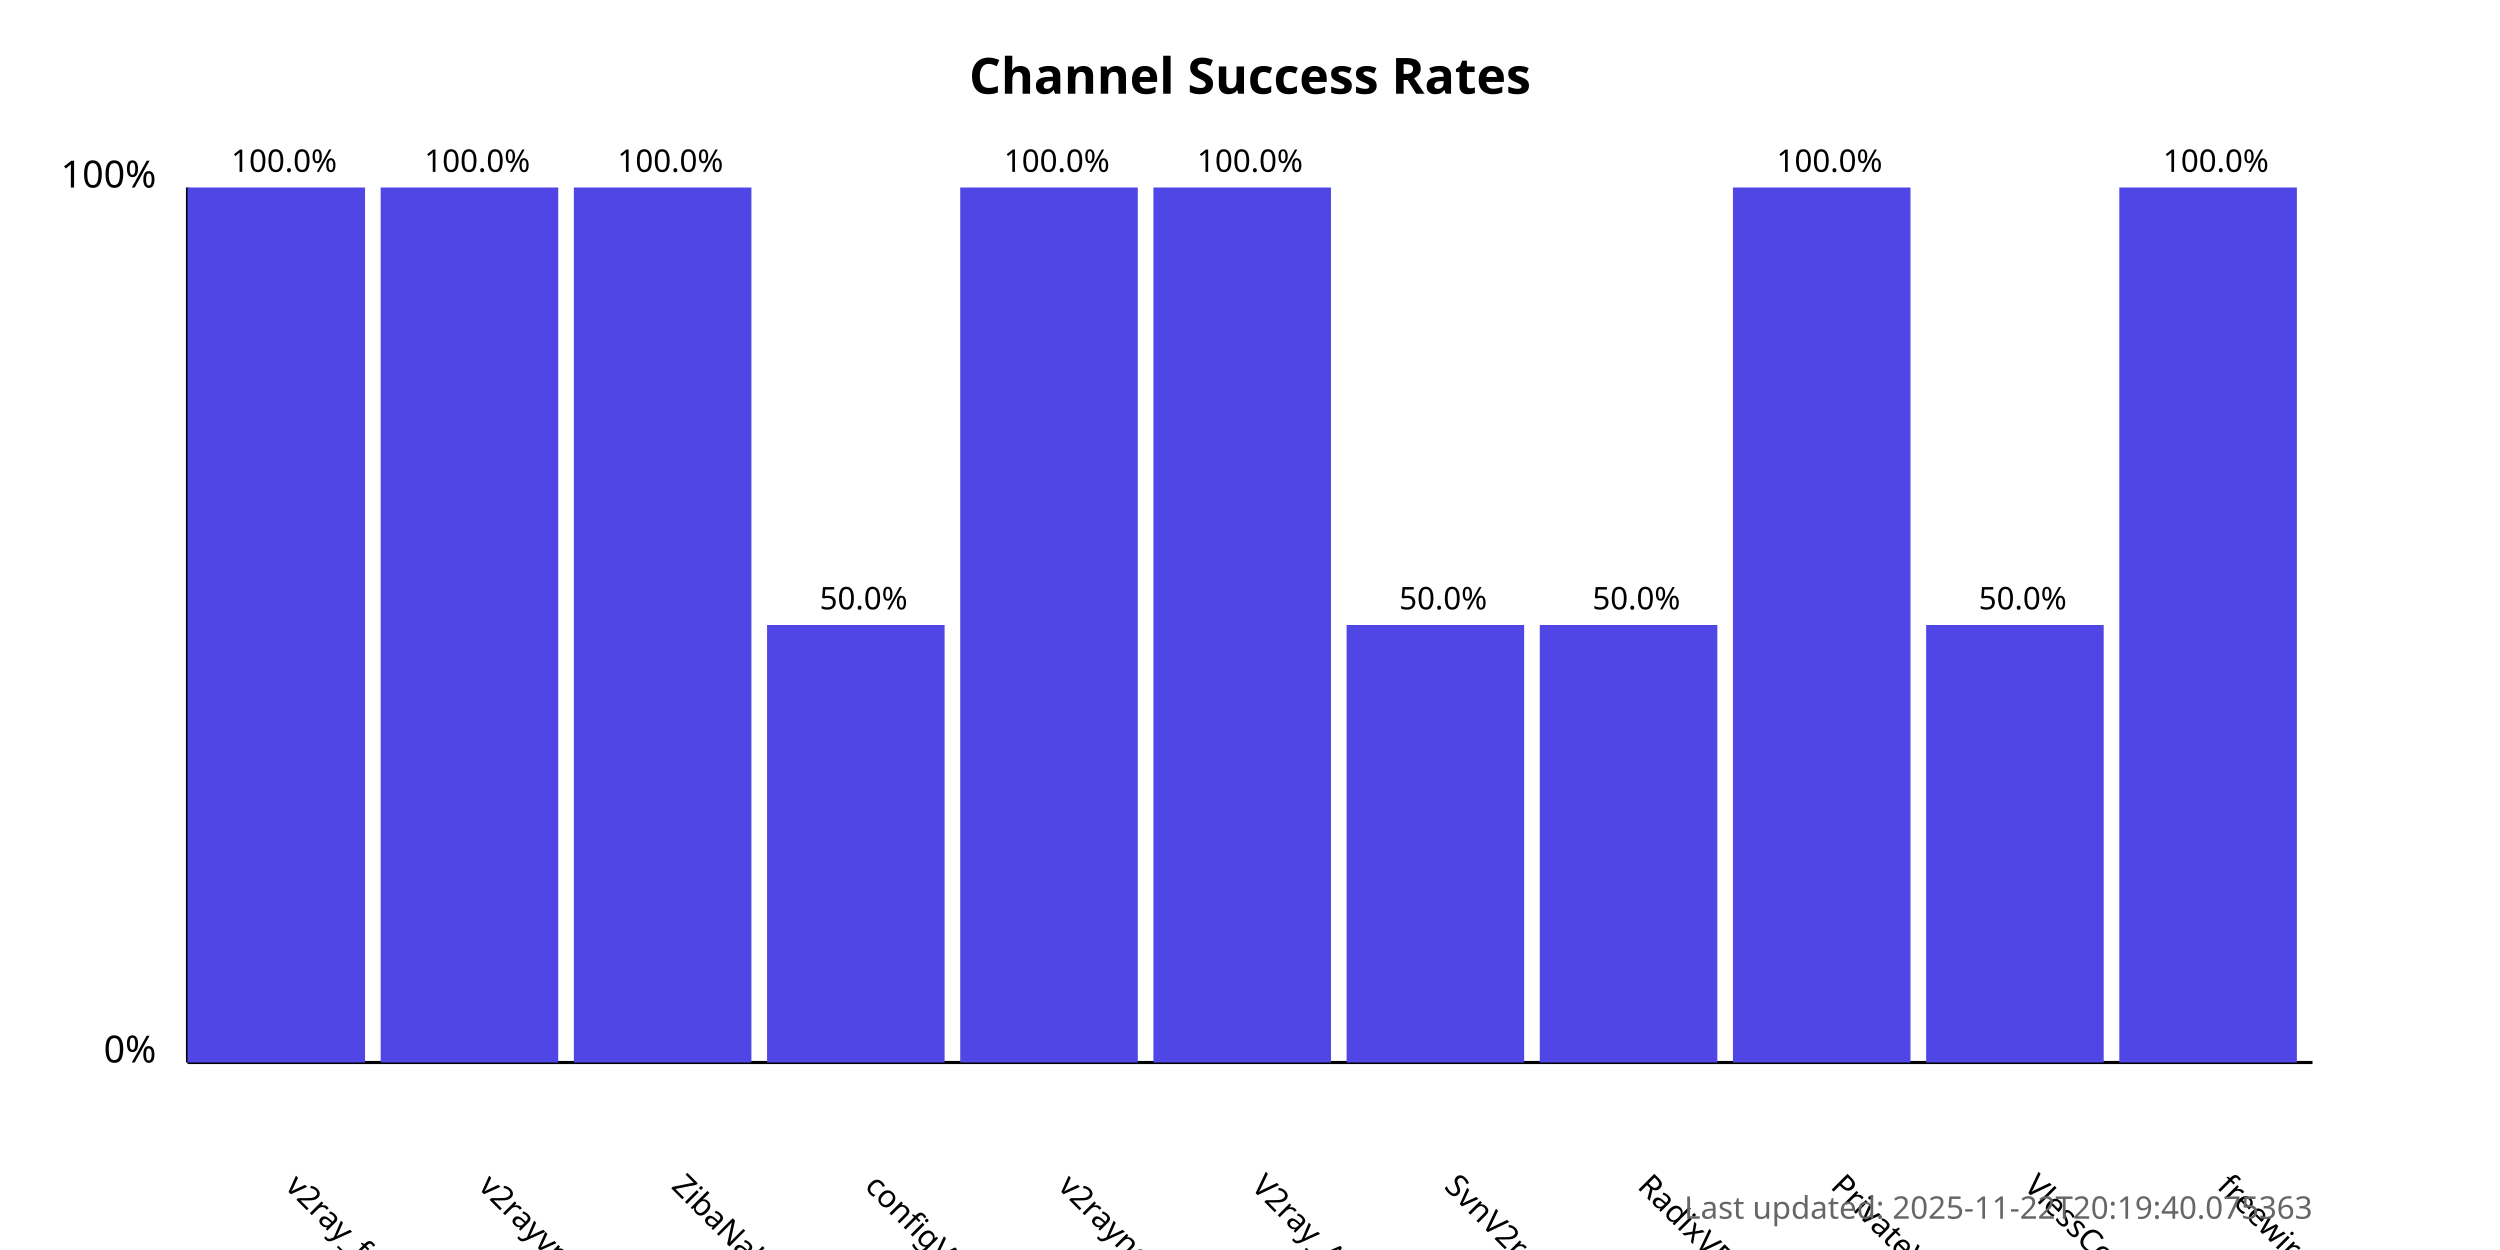
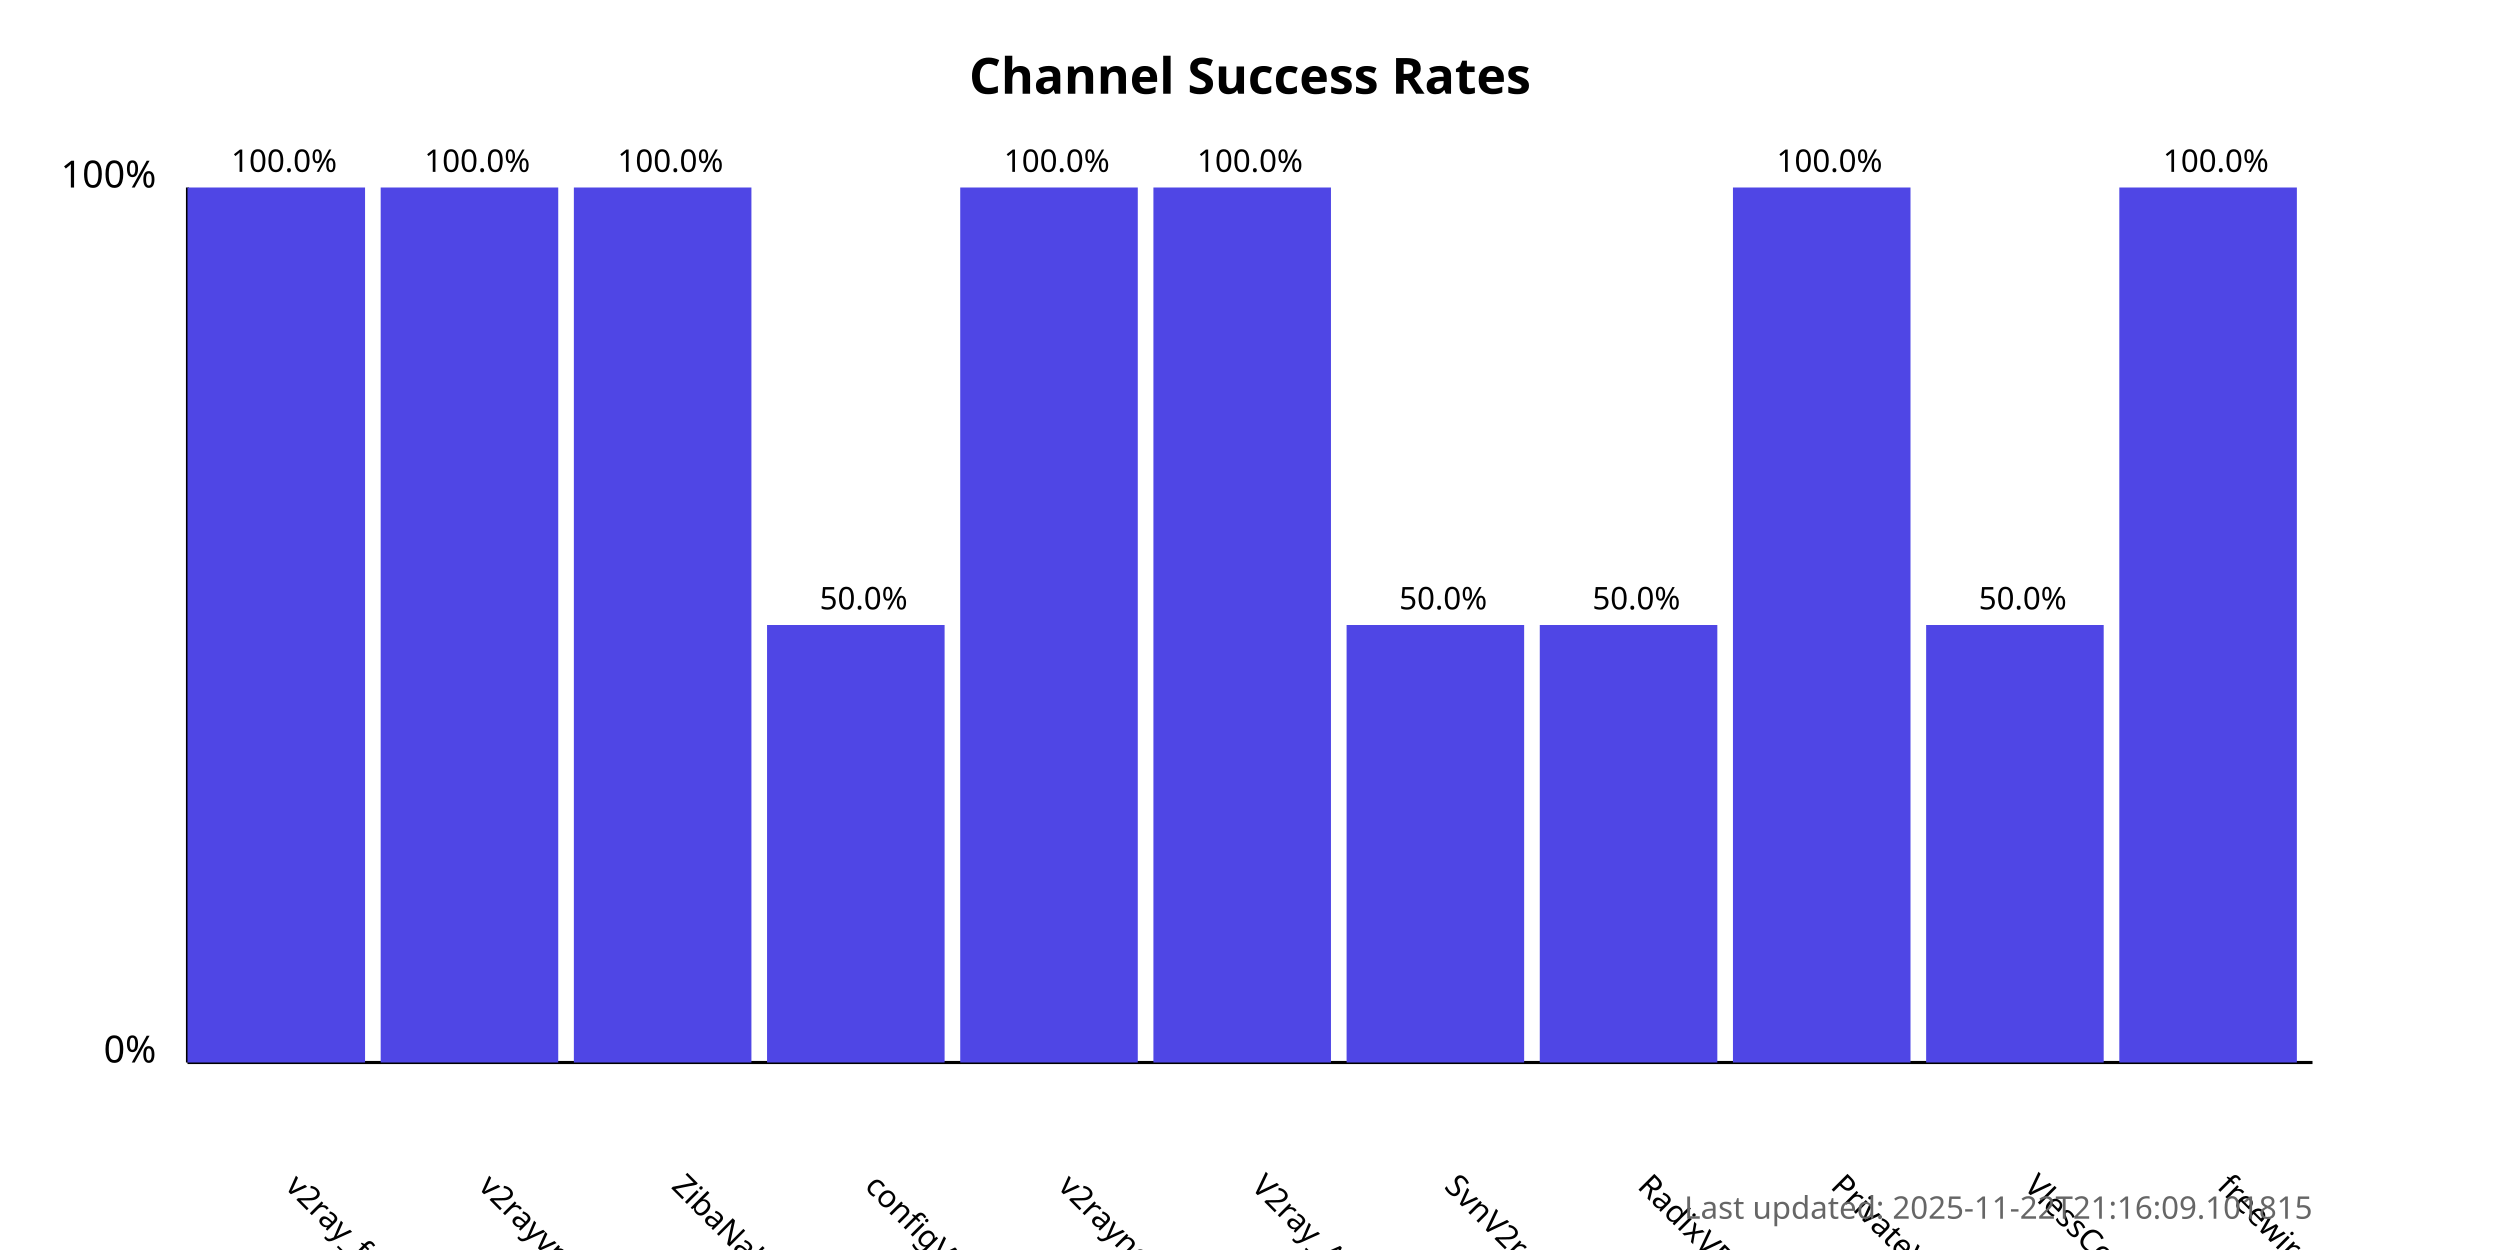
<svg xmlns="http://www.w3.org/2000/svg" width="800" height="400">
  <style>
            .chart-title { font: bold 16px sans-serif; }
            .axis-label { font: 12px sans-serif; }
            .tick-label { font: 10px sans-serif; }
            .bar { fill: #4f46e5; }
            .bar:hover { fill: #6366f1; }
            .timestamp { font: 10px sans-serif; fill: #666; }
        </style>
  <text x="400.0" y="30" text-anchor="middle" class="chart-title">
            Channel Success Rates
        </text>
  <line x1="60" y1="340" x2="60" y2="60" stroke="black" stroke-width="1" />
  <line x1="60" y1="340" x2="740" y2="340" stroke="black" stroke-width="1" />
  <text x="50" y="340" text-anchor="end" class="axis-label">0%</text>
  <text x="50" y="60" text-anchor="end" class="axis-label">100%</text>
  <g>
    <rect x="60" y="60.0" width="56.818" height="280.0" class="bar" />
    <text x="90.909" y="380" transform="rotate(45, 90.90909, 380)" text-anchor="start" class="tick-label">
                v2ray_free_conf
            </text>
    <text x="90.909" y="55.0" text-anchor="middle" class="tick-label">
                100.0%
            </text>
  </g>
  <g>
    <rect x="121.818" y="60.0" width="56.818" height="280.0" class="bar" />
    <text x="152.727" y="380" transform="rotate(45, 152.7273, 380)" text-anchor="start" class="tick-label">
                v2rayvpno
            </text>
    <text x="152.727" y="55.0" text-anchor="middle" class="tick-label">
                100.0%
            </text>
  </g>
  <g>
    <rect x="183.636" y="60.0" width="56.818" height="280.0" class="bar" />
    <text x="214.545" y="380" transform="rotate(45, 214.5455, 380)" text-anchor="start" class="tick-label">
                ZibaNabz
            </text>
    <text x="214.545" y="55.0" text-anchor="middle" class="tick-label">
                100.0%
            </text>
  </g>
  <g>
    <rect x="245.455" y="200.0" width="56.818" height="140.0" class="bar" />
    <text x="276.364" y="380" transform="rotate(45, 276.3636, 380)" text-anchor="start" class="tick-label">
                configV2rayForFree
            </text>
    <text x="276.364" y="195.0" text-anchor="middle" class="tick-label">
                50.0%
            </text>
  </g>
  <g>
    <rect x="307.273" y="60.0" width="56.818" height="280.0" class="bar" />
    <text x="338.182" y="380" transform="rotate(45, 338.1818, 380)" text-anchor="start" class="tick-label">
                v2rayngvpn
            </text>
    <text x="338.182" y="55.0" text-anchor="middle" class="tick-label">
                100.0%
            </text>
  </g>
  <g>
    <rect x="369.091" y="60.0" width="56.818" height="280.0" class="bar" />
    <text x="400.0" y="380" transform="rotate(45, 400.0, 380)" text-anchor="start" class="tick-label">
                V2ray_Alpha
            </text>
    <text x="400.0" y="55.0" text-anchor="middle" class="tick-label">
                100.0%
            </text>
  </g>
  <g>
    <rect x="430.909" y="200.0" width="56.818" height="140.0" class="bar" />
    <text x="461.818" y="380" transform="rotate(45, 461.8182, 380)" text-anchor="start" class="tick-label">
                SvnV2ray
            </text>
    <text x="461.818" y="195.0" text-anchor="middle" class="tick-label">
                50.0%
            </text>
  </g>
  <g>
    <rect x="492.727" y="200.0" width="56.818" height="140.0" class="bar" />
    <text x="523.636" y="380" transform="rotate(45, 523.6364, 380)" text-anchor="start" class="tick-label">
                RadixVPN
            </text>
    <text x="523.636" y="195.0" text-anchor="middle" class="tick-label">
                50.0%
            </text>
  </g>
  <g>
    <rect x="554.545" y="60.0" width="56.818" height="280.0" class="bar" />
    <text x="585.455" y="380" transform="rotate(45, 585.4545, 380)" text-anchor="start" class="tick-label">
                PrivateVPNs
            </text>
    <text x="585.455" y="55.0" text-anchor="middle" class="tick-label">
                100.0%
            </text>
  </g>
  <g>
    <rect x="616.364" y="200.0" width="56.818" height="140.0" class="bar" />
    <text x="647.273" y="380" transform="rotate(45, 647.2727, 380)" text-anchor="start" class="tick-label">
                VlessConfig
            </text>
    <text x="647.273" y="195.0" text-anchor="middle" class="tick-label">
                50.0%
            </text>
  </g>
  <g>
    <rect x="678.182" y="60.0" width="56.818" height="280.0" class="bar" />
    <text x="709.091" y="380" transform="rotate(45, 709.0909, 380)" text-anchor="start" class="tick-label">
                freewireguard
            </text>
    <text x="709.091" y="55.0" text-anchor="middle" class="tick-label">
                100.0%
            </text>
  </g>
  <text x="740" y="390" text-anchor="end" class="timestamp">
-             Last updated: 2025-11-22T20:19:40.075363
+             Last updated: 2025-11-22T21:16:09.101815
        </text>
</svg>
